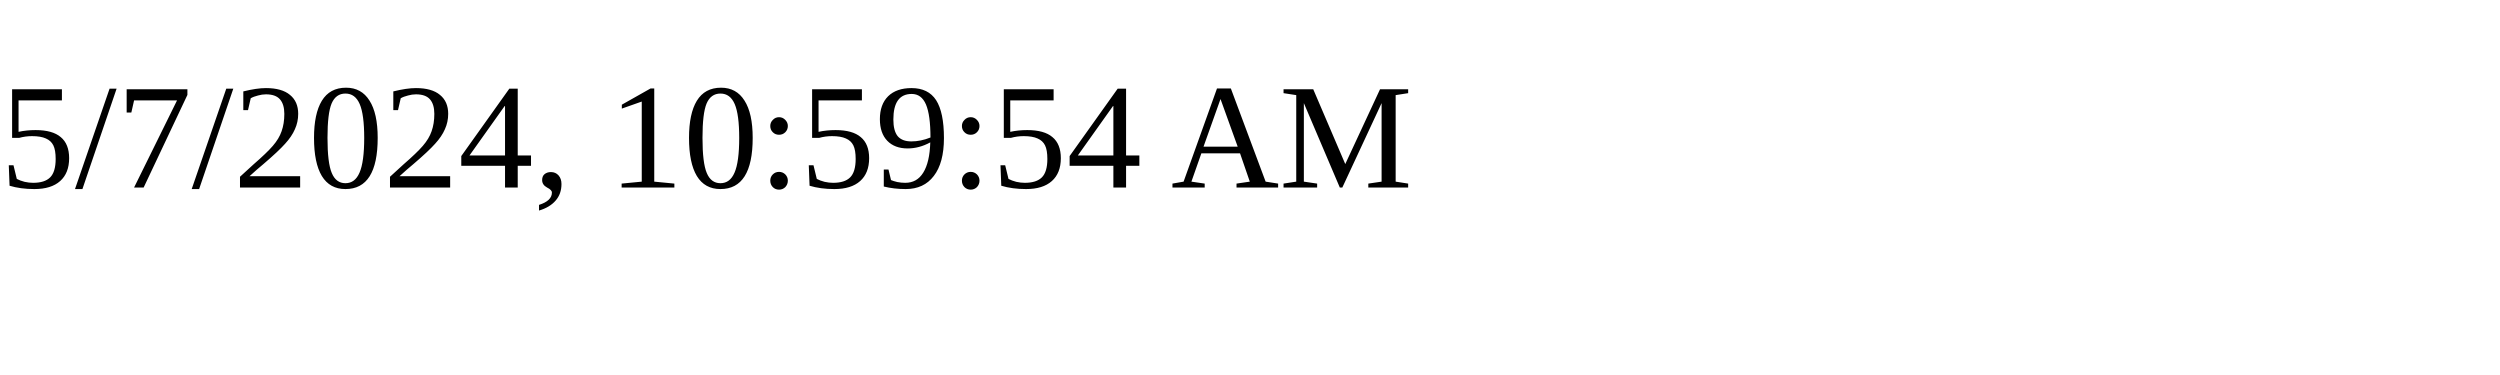
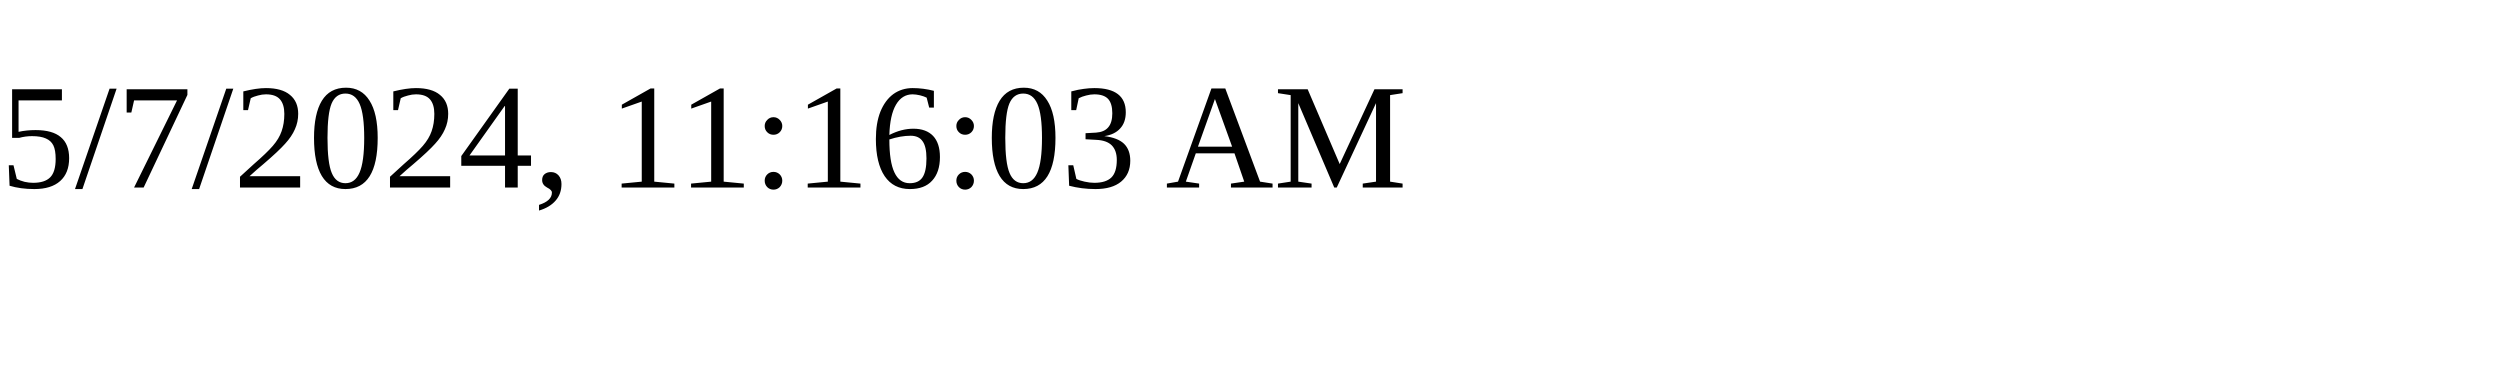
<svg xmlns="http://www.w3.org/2000/svg" height="30" width="200">
-   <text x="0" y="15">5/7/2024, 10:59:54 AM</text>
+   <text x="0" y="15">5/7/2024, 11:16:03 AM</text>
</svg>
